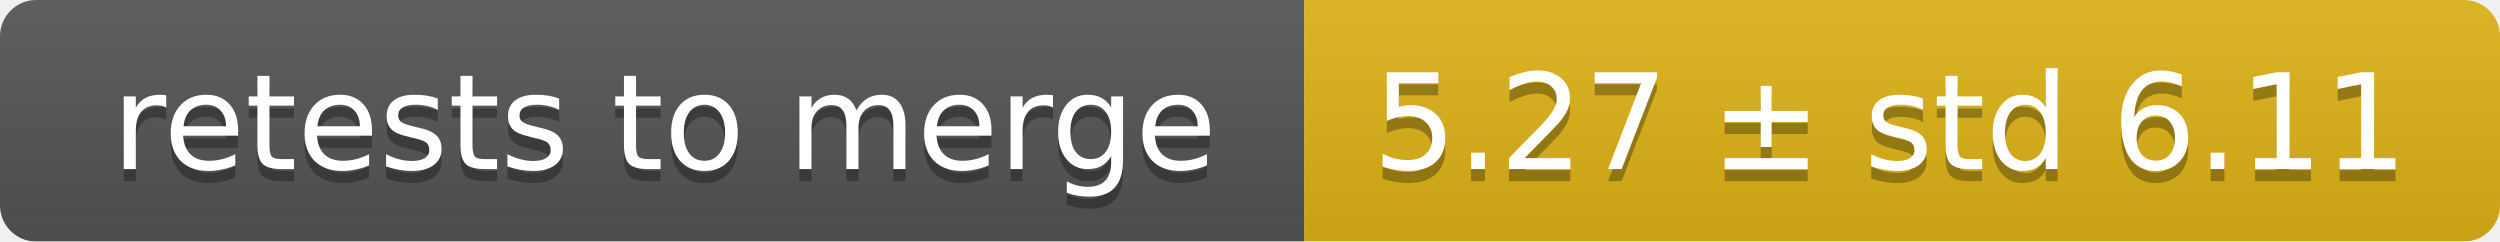
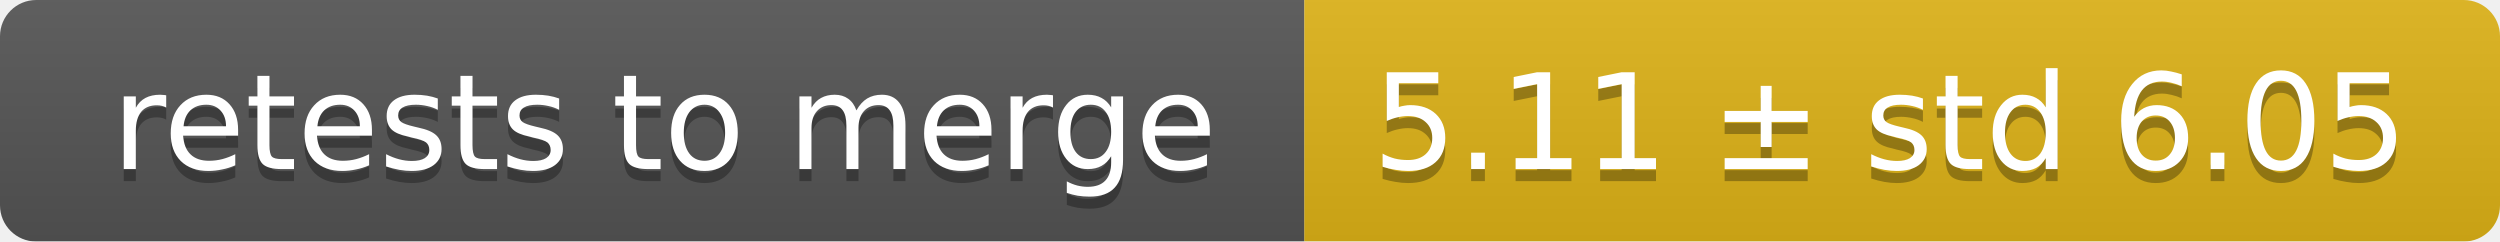
<svg xmlns="http://www.w3.org/2000/svg" width="207" height="20">
  <linearGradient id="smooth" x2="0" y2="100%">
    <stop offset="0" stop-color="#bbb" stop-opacity=".1" />
    <stop offset="1" stop-opacity=".1" />
  </linearGradient>
  <mask id="round">
    <rect width="207" height="20" rx="3" fill="#fff" />
  </mask>
  <g mask="url(#round)">
    <rect width="108" height="20" fill="#555" />
    <rect x="108" width="99" height="20" fill="#dfb317" />
    <rect width="207" height="20" fill="url(#smooth)" />
  </g>
  <g fill="#fff" text-anchor="middle" font-family="DejaVu Sans,Verdana,Geneva,sans-serif" font-size="11">
    <text x="55" y="15" fill="#010101" fill-opacity=".3">retests to merge</text>
    <text x="55" y="14">retests to merge</text>
-     <text x="156.5" y="15" fill="#010101" fill-opacity=".3">5.27 ± std 6.11</text>
-     <text x="156.5" y="14">5.27 ± std 6.11</text>
+     <text x="156.5" y="15" fill="#010101" fill-opacity=".3">5.11 ± std 6.05</text>
+     <text x="156.5" y="14">5.11 ± std 6.05</text>
  </g>
</svg>
